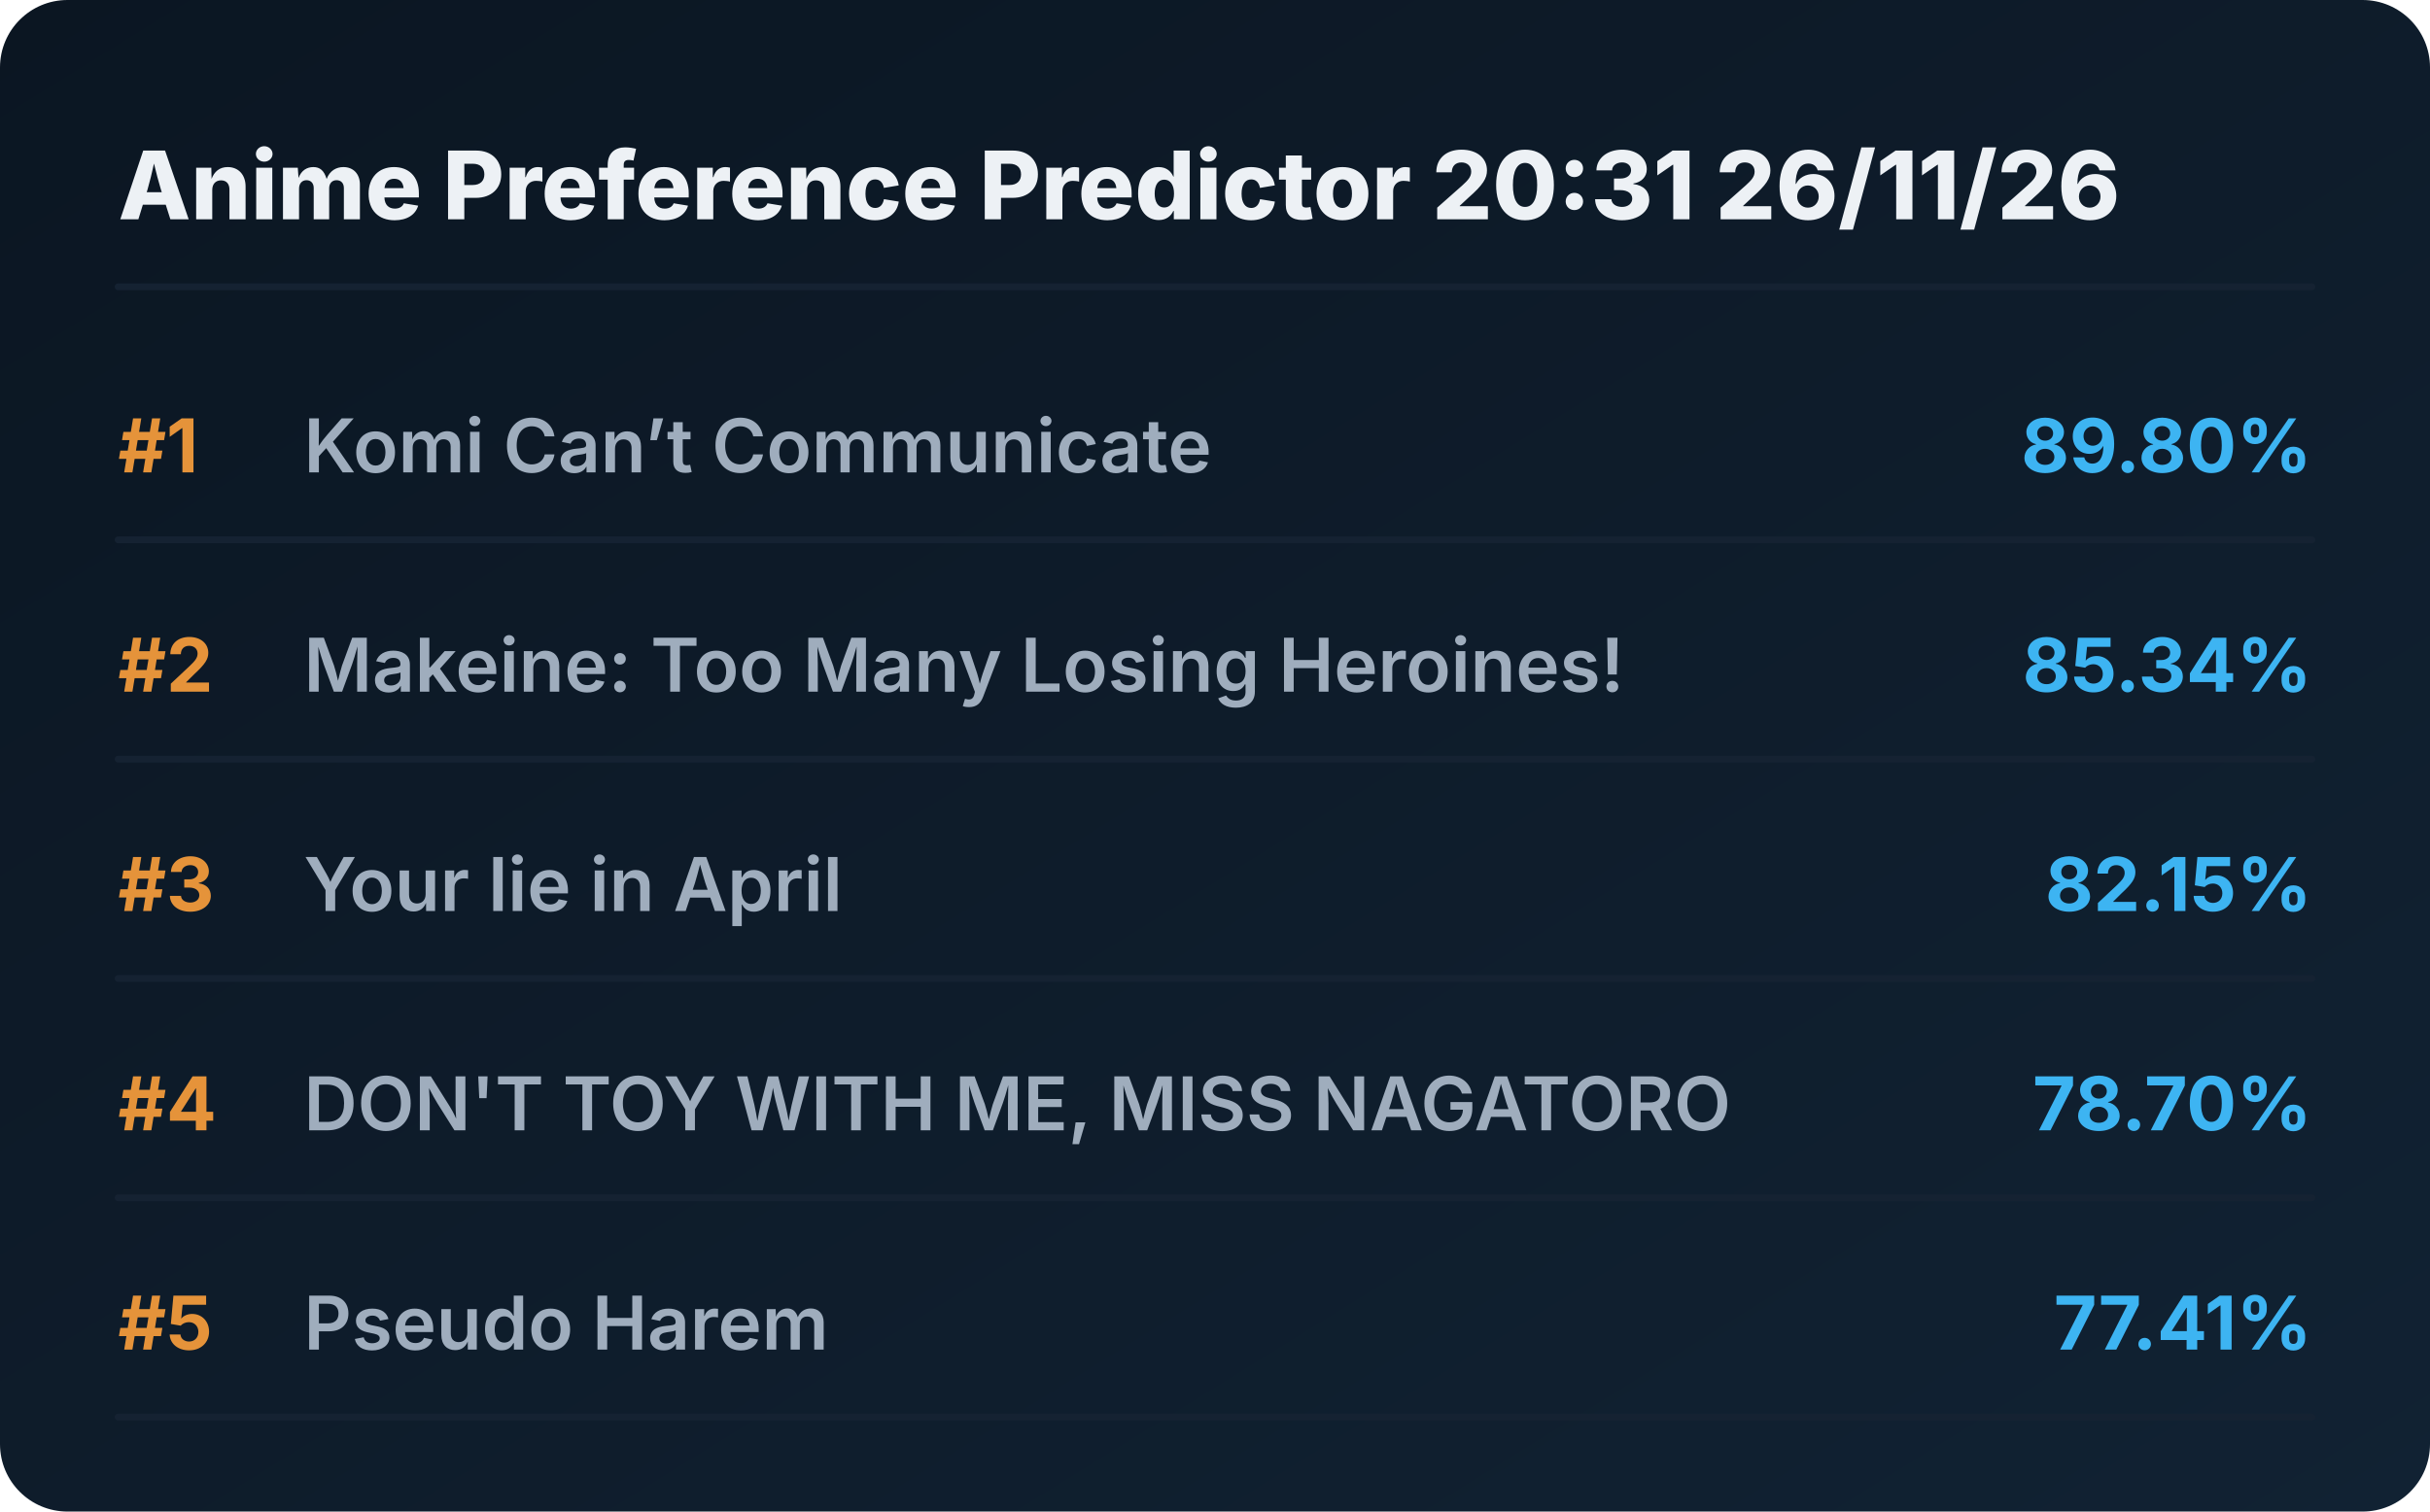
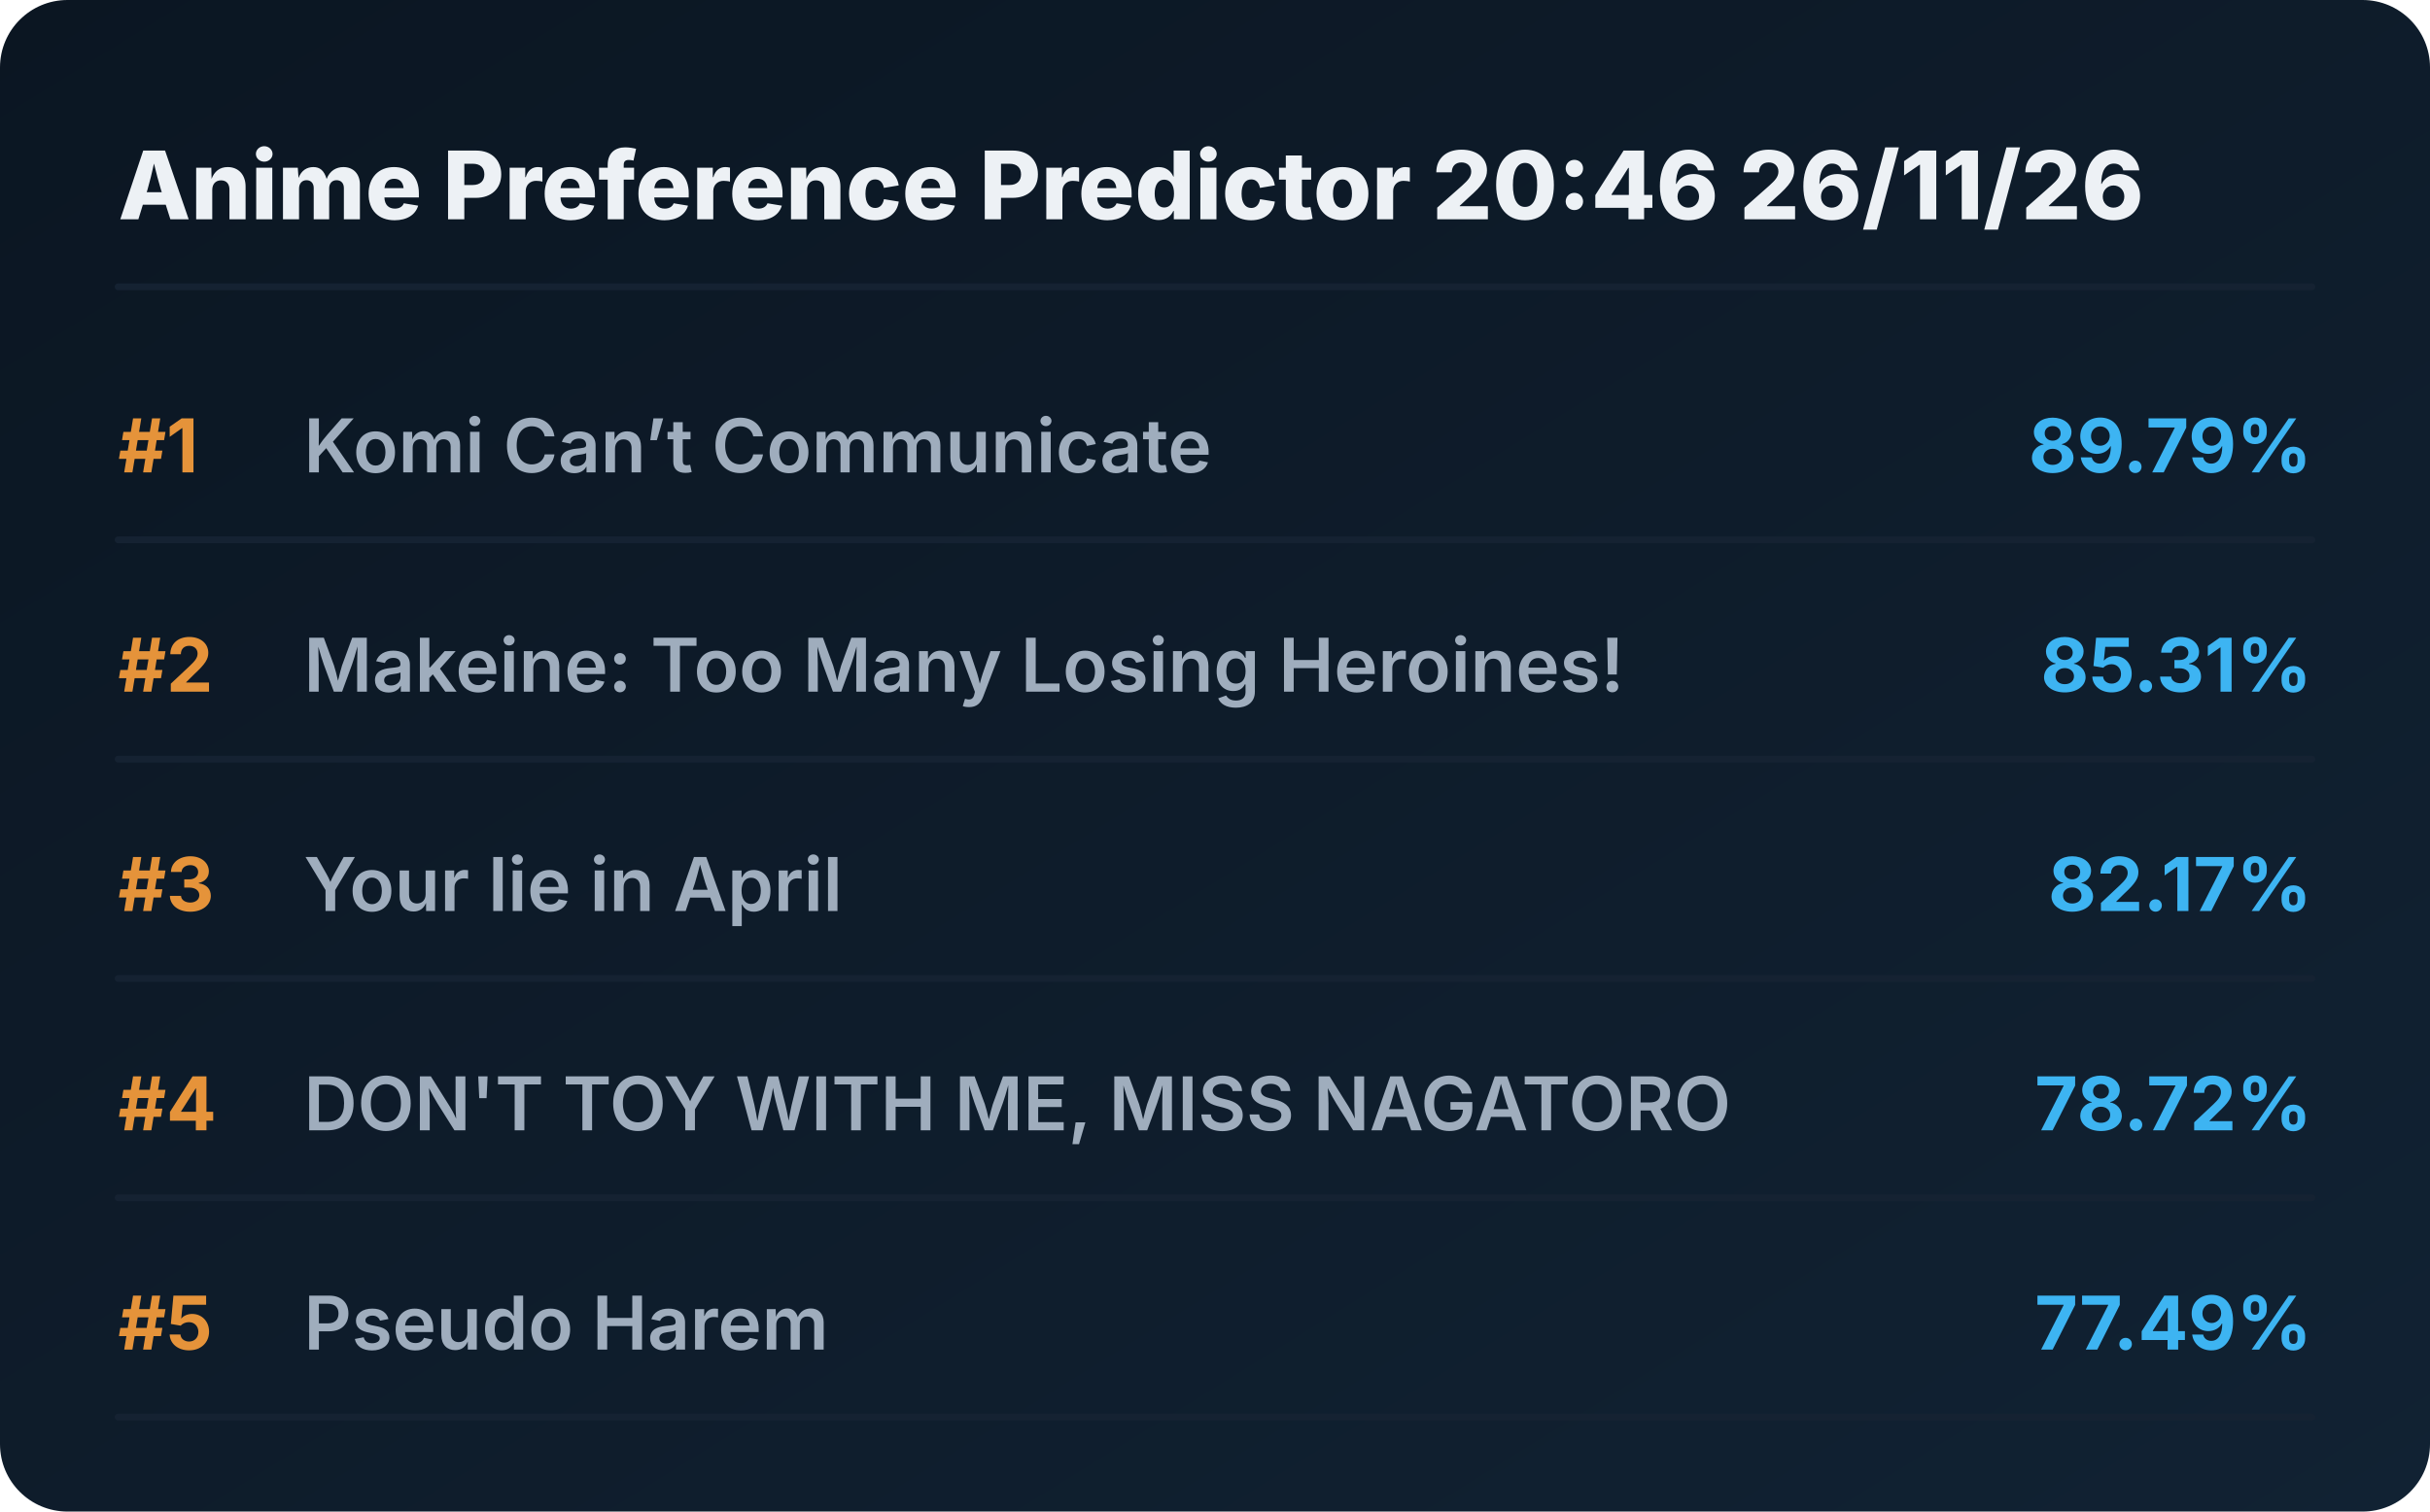
<svg xmlns="http://www.w3.org/2000/svg" viewBox="0 0 720 448" preserveAspectRatio="xMidYMid meet" style="width: 100%; height: auto; max-width: 720px;">
  <defs>
    <linearGradient id="boxGrad" x1="0%" y1="0%" x2="100%" y2="100%">
      <stop offset="0%" stop-color="#0b1622" />
      <stop offset="100%" stop-color="#112233" />
    </linearGradient>
    <clipPath id="titleClip">
      <rect x="90" y="0" width="510" height="100%" />
    </clipPath>
  </defs>
  <style>
    .bg { fill: url(#boxGrad); rx: 20px; }
    .header { font-family: 'Overpass', 'Inter', system-ui, sans-serif; font-weight: 800; font-size: 28px; fill: #edf1f5; }
    .rank { font-family: 'Overpass', 'Inter', system-ui, sans-serif; font-weight: 700; font-size: 22px; fill: #e5933a; }
    .title { font-family: 'Overpass', 'Inter', system-ui, sans-serif; font-weight: 600; font-size: 22px; fill: #9fadbd; }
    .score { font-family: 'Overpass', 'Inter', system-ui, sans-serif; font-weight: 700; font-size: 22px; fill: #3db4f2; }
    .line { stroke: #152232; stroke-width: 2; stroke-linecap: round; }
  </style>
  <rect class="bg" width="720" height="448" />
-   <text x="35" y="65" class="header">Anime Preference Predictor 20:31 26/11/26</text>
+   <text x="35" y="65" class="header">Anime Preference Predictor 20:46 26/11/26</text>
  <line x1="35" y1="85" x2="685" y2="85" class="line" />
  <g transform="translate(0, 0)">
    <text x="35" y="140" class="rank">#1</text>
    <text x="90" y="140" class="title">Komi Can’t Communicate</text>
-     <text x="685" y="140" class="score" text-anchor="end">89.80%</text>
+     <text x="685" y="140" class="score" text-anchor="end">89.79%</text>
    <line x1="35" y1="160" x2="685" y2="160" class="line" />
  </g>
  <g transform="translate(0, 65)">
    <text x="35" y="140" class="rank">#2</text>
    <text x="90" y="140" class="title">Makeine: Too Many Losing Heroines!</text>
-     <text x="685" y="140" class="score" text-anchor="end">85.34%</text>
+     <text x="685" y="140" class="score" text-anchor="end">85.31%</text>
    <line x1="35" y1="160" x2="685" y2="160" class="line" />
  </g>
  <g transform="translate(0, 130)">
    <text x="35" y="140" class="rank">#3</text>
    <text x="90" y="140" class="title">Your lie in April</text>
-     <text x="685" y="140" class="score" text-anchor="end">82.15%</text>
+     <text x="685" y="140" class="score" text-anchor="end">82.17%</text>
    <line x1="35" y1="160" x2="685" y2="160" class="line" />
  </g>
  <g transform="translate(0, 195)">
    <text x="35" y="140" class="rank">#4</text>
    <text x="90" y="140" class="title">DON'T TOY WITH ME, MISS NAGATORO</text>
-     <text x="685" y="140" class="score" text-anchor="end">78.70%</text>
+     <text x="685" y="140" class="score" text-anchor="end">78.72%</text>
    <line x1="35" y1="160" x2="685" y2="160" class="line" />
  </g>
  <g transform="translate(0, 260)">
    <text x="35" y="140" class="rank">#5</text>
    <text x="90" y="140" class="title">Pseudo Harem</text>
-     <text x="685" y="140" class="score" text-anchor="end">77.41%</text>
+     <text x="685" y="140" class="score" text-anchor="end">77.49%</text>
    <line x1="35" y1="160" x2="685" y2="160" class="line" />
  </g>
</svg>
